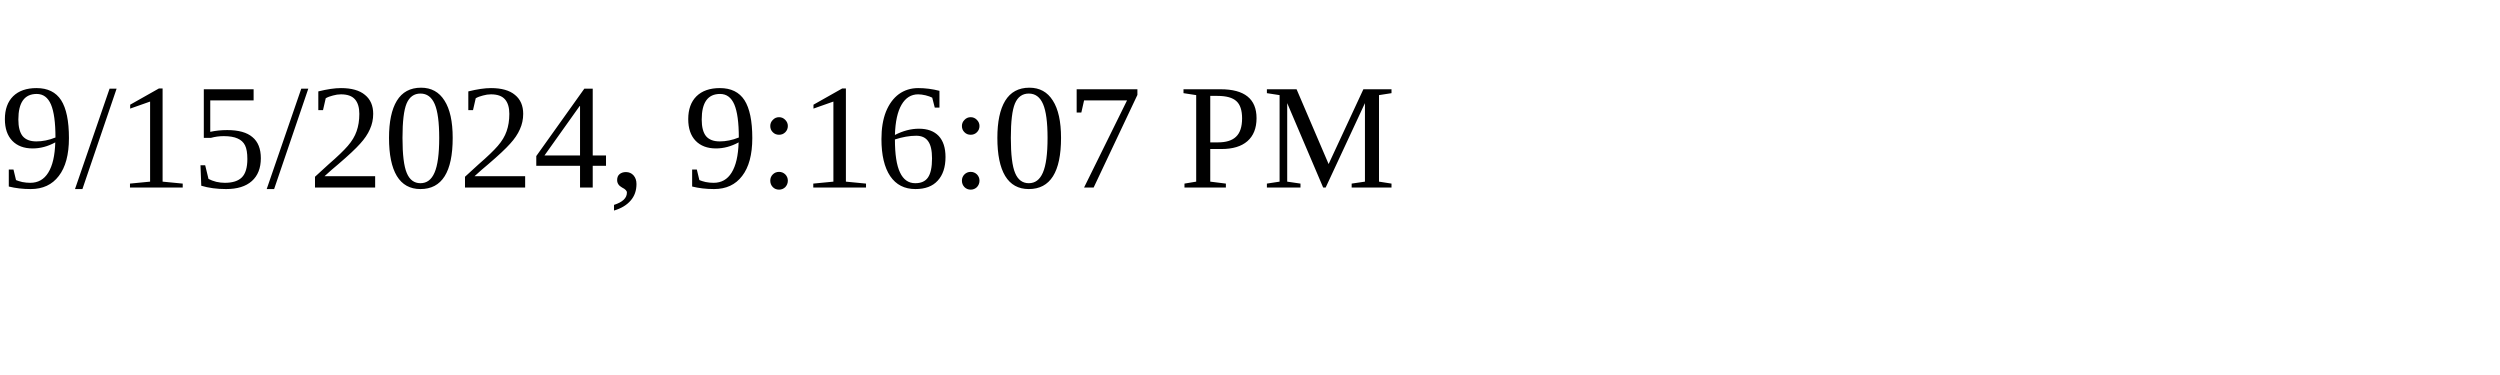
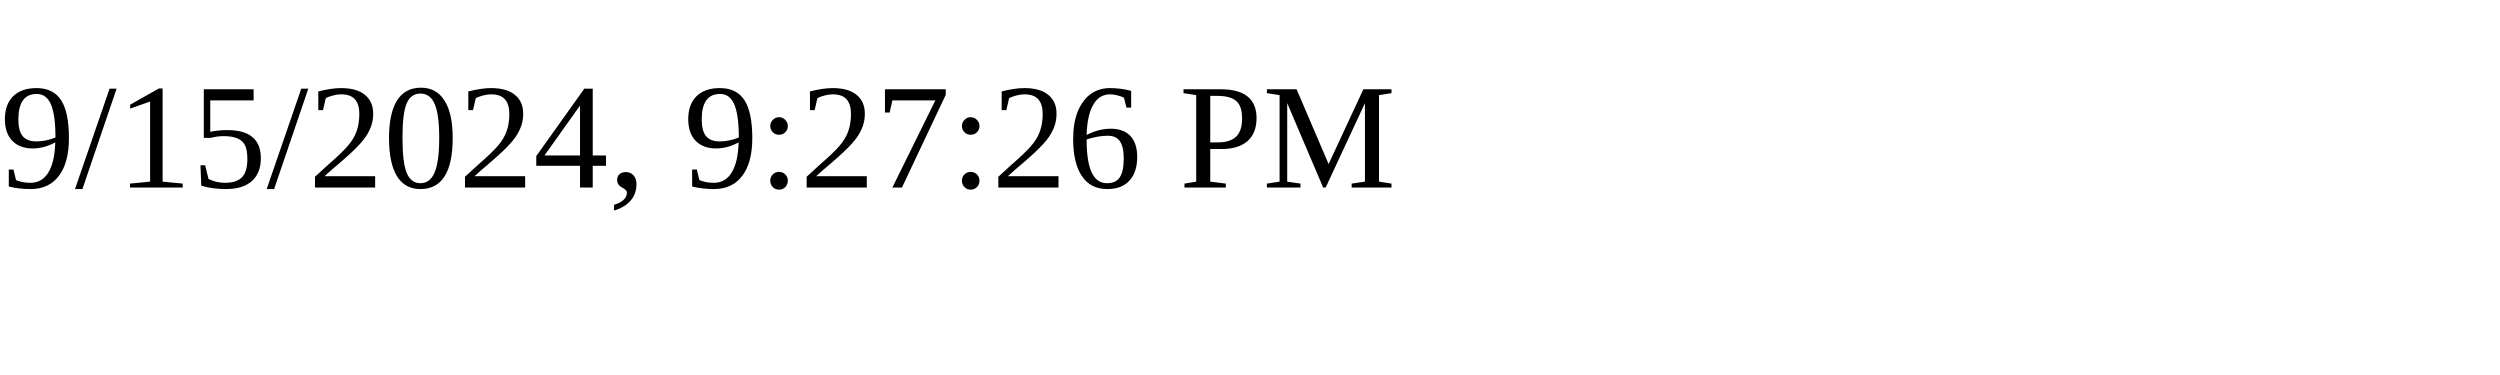
<svg xmlns="http://www.w3.org/2000/svg" height="30" width="200">
-   <text x="0" y="15">9/15/2024, 9:16:07 PM</text>
+   <text x="0" y="15">9/15/2024, 9:27:26 PM</text>
</svg>
